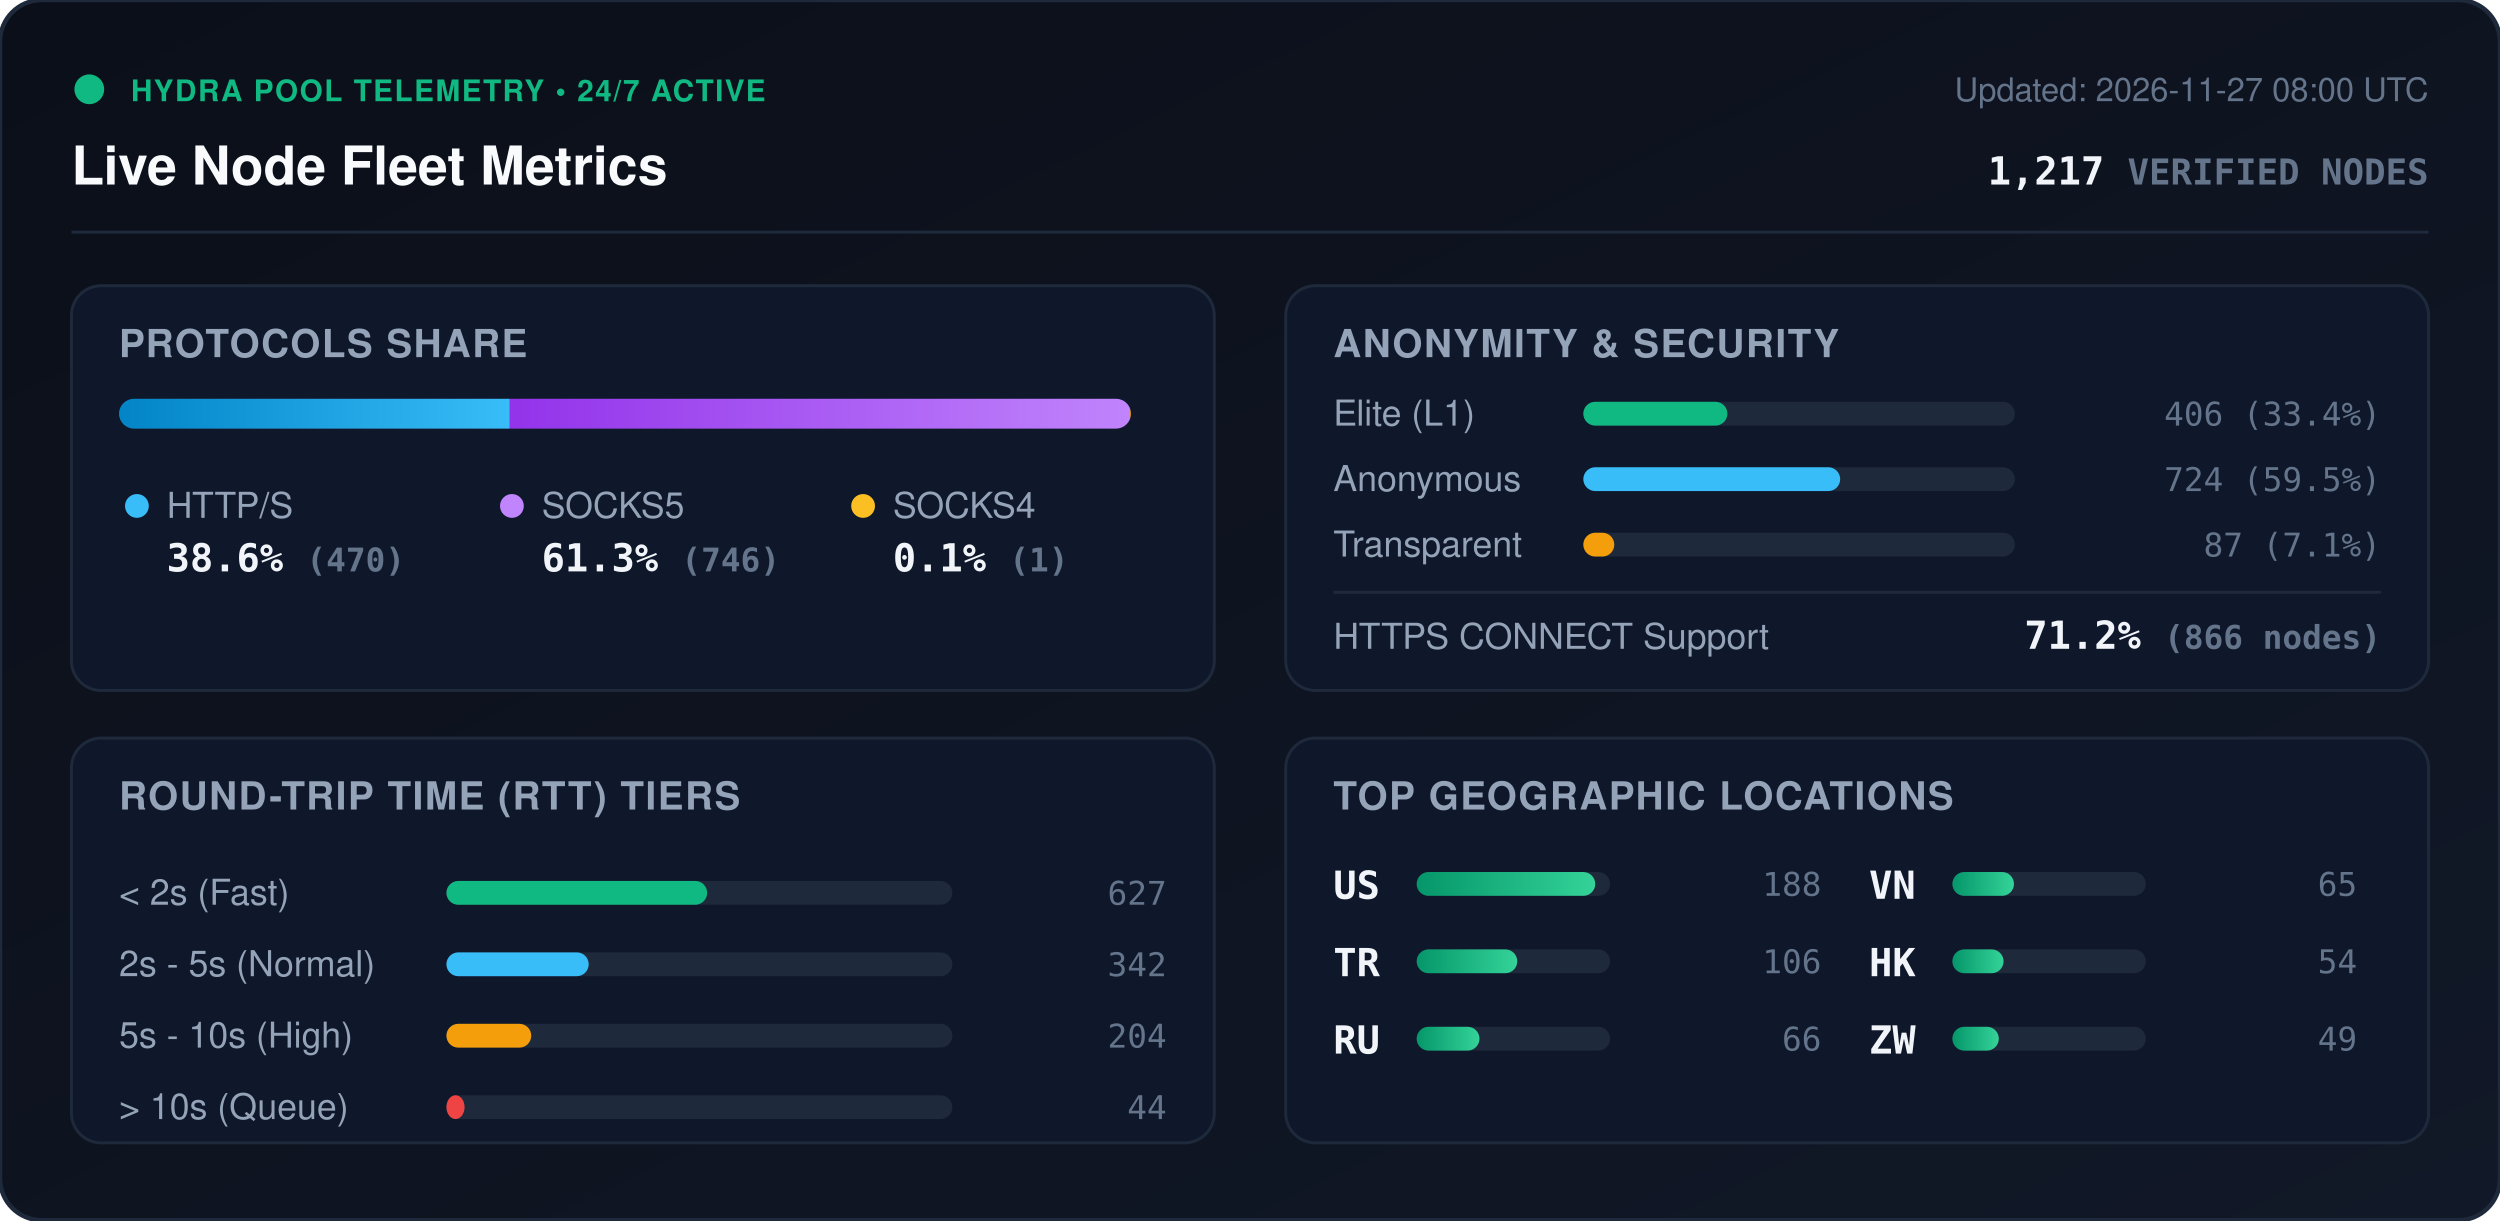
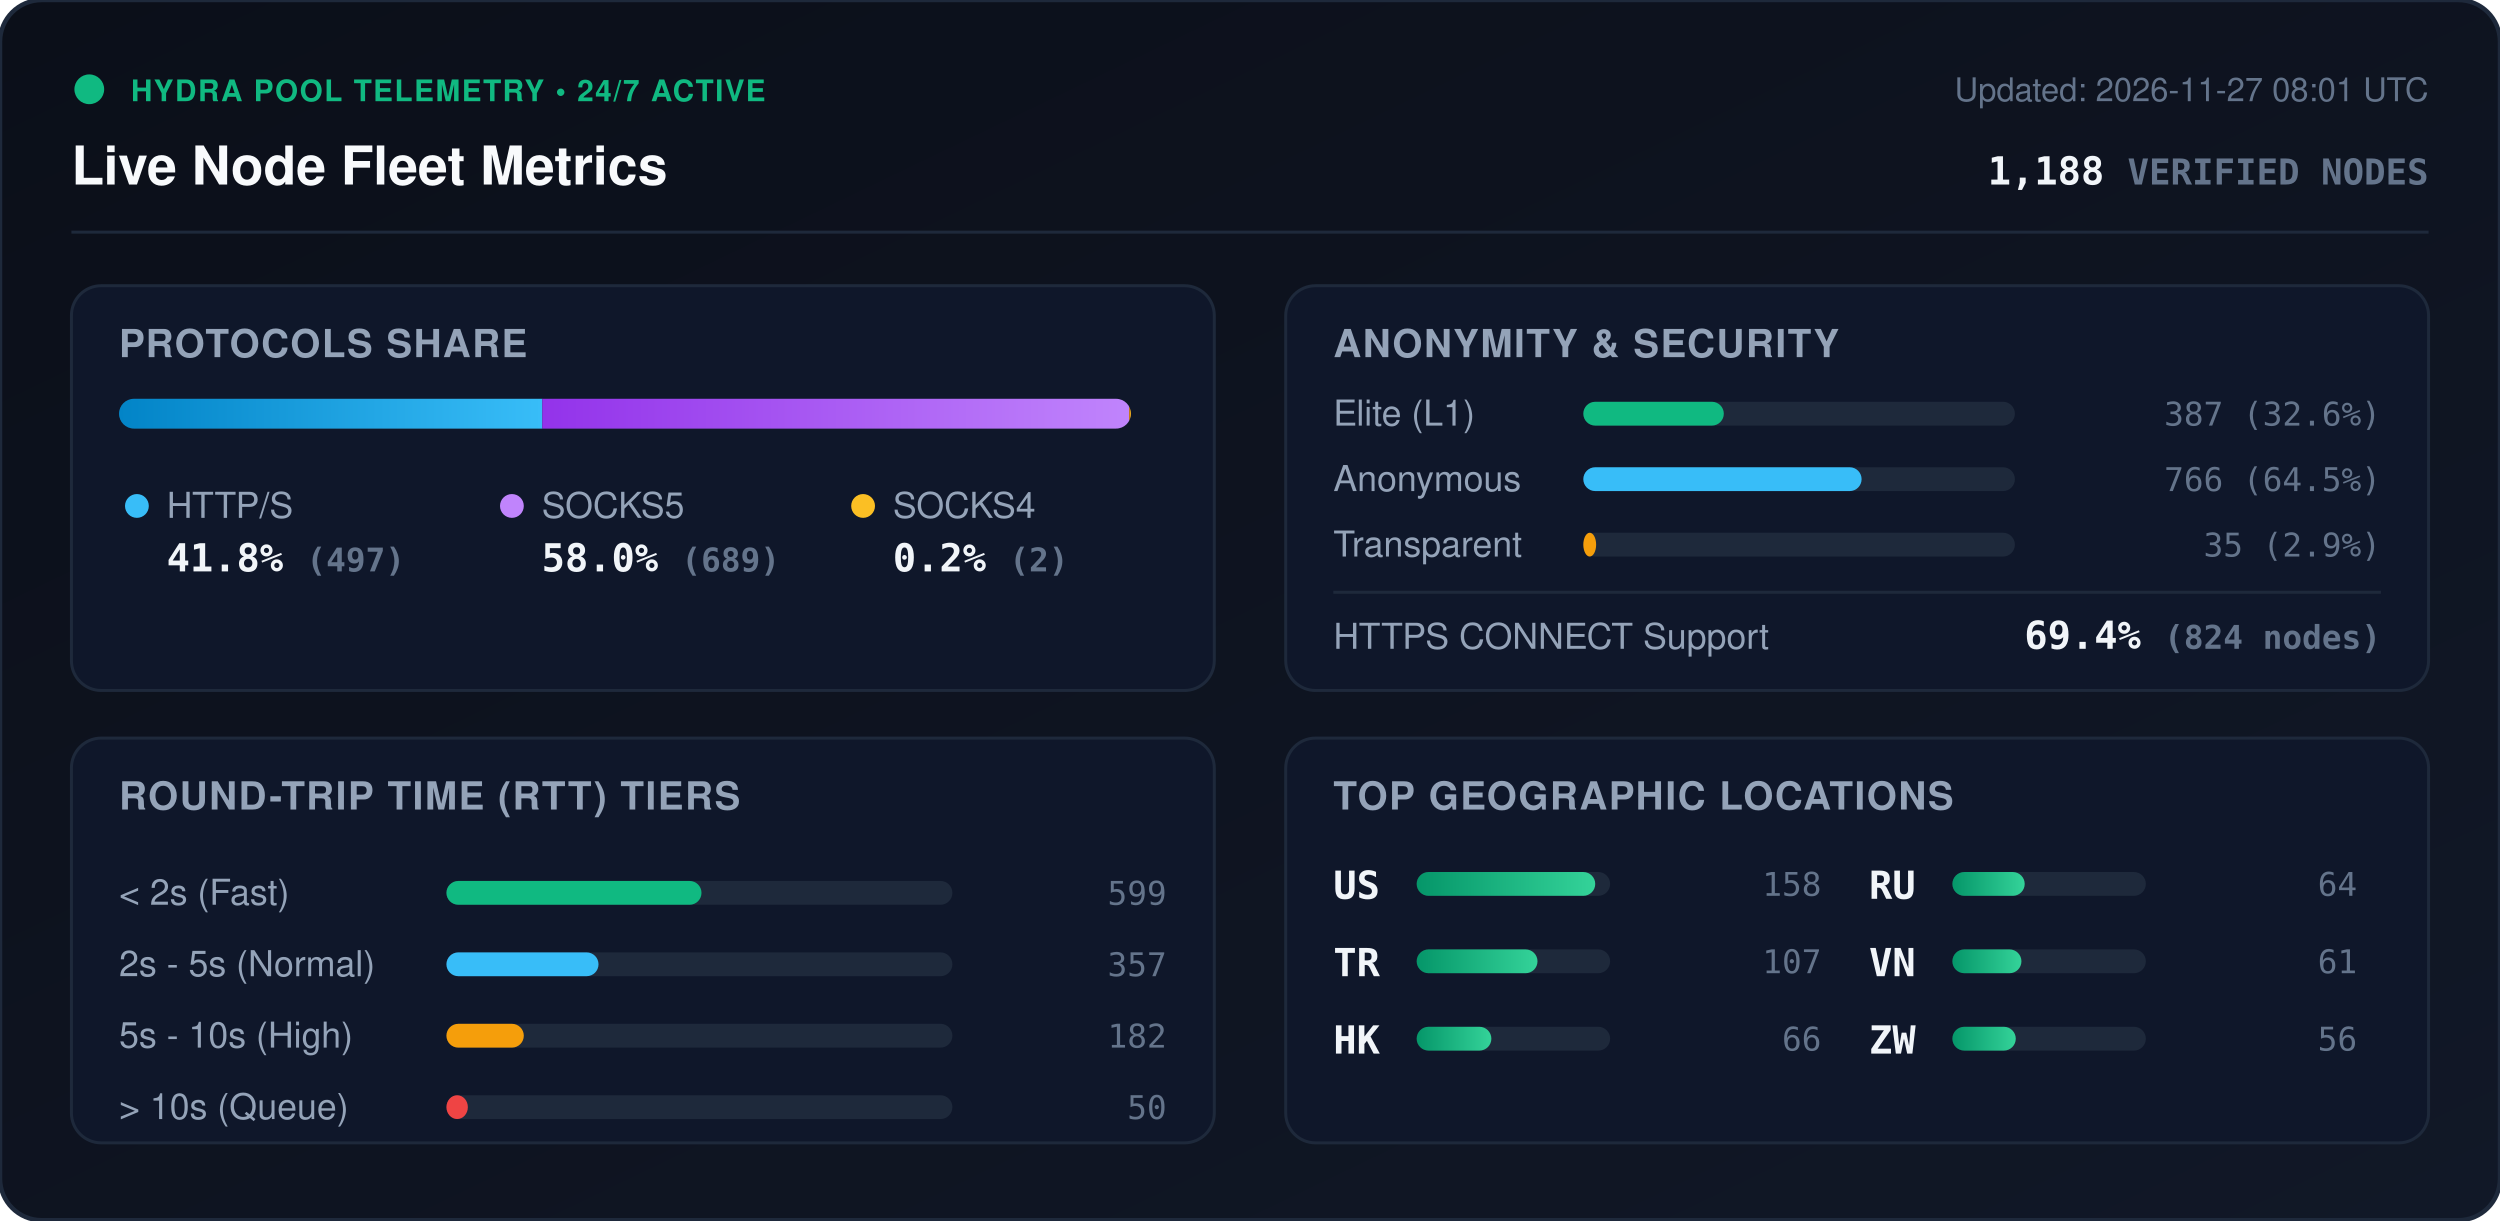
<svg xmlns="http://www.w3.org/2000/svg" viewBox="0 0 840 410" width="840" height="410" style="max-width: 100%; height: auto;">
  <defs>
    <linearGradient id="bg" x1="0%" y1="0%" x2="100%" y2="100%">
      <stop offset="0%" stop-color="#0b0f19" />
      <stop offset="100%" stop-color="#111827" />
    </linearGradient>
    <linearGradient id="bar-http" x1="0%" y1="0%" x2="100%" y2="0%">
      <stop offset="0%" stop-color="#0284c7" />
      <stop offset="100%" stop-color="#38bdf8" />
    </linearGradient>
    <linearGradient id="bar-socks5" x1="0%" y1="0%" x2="100%" y2="0%">
      <stop offset="0%" stop-color="#9333ea" />
      <stop offset="100%" stop-color="#c084fc" />
    </linearGradient>
    <linearGradient id="bar-socks4" x1="0%" y1="0%" x2="100%" y2="0%">
      <stop offset="0%" stop-color="#d97706" />
      <stop offset="100%" stop-color="#fbbf24" />
    </linearGradient>
    <linearGradient id="bar-green" x1="0%" y1="0%" x2="100%" y2="0%">
      <stop offset="0%" stop-color="#059669" />
      <stop offset="100%" stop-color="#34d399" />
    </linearGradient>
    <clipPath id="prog-track-clip">
      <rect width="340.0" height="10" rx="5" />
    </clipPath>
    <style>
      .title { font: 700 18px -apple-system, BlinkMacSystemFont, 'Segoe UI', Helvetica, Arial, sans-serif; fill: #f8fafc; }
      .sub { font: 500 11px -apple-system, BlinkMacSystemFont, 'Segoe UI', Helvetica, Arial, sans-serif; fill: #64748b; }
      .section-hdr { font: 600 13px -apple-system, BlinkMacSystemFont, 'Segoe UI', Helvetica, Arial, sans-serif; fill: #94a3b8; letter-spacing: 0.5px; }
      .metric-val { font: 700 13px -apple-system, BlinkMacSystemFont, 'Segoe UI', Helvetica, Arial, sans-serif; fill: #f1f5f9; }
      .metric-lbl { font: 500 12px -apple-system, BlinkMacSystemFont, 'Segoe UI', Helvetica, Arial, sans-serif; fill: #94a3b8; }
      .badge-txt { font: 700 10px -apple-system, BlinkMacSystemFont, 'Segoe UI', Helvetica, Arial, sans-serif; fill: #10b981; letter-spacing: 0.5px; }
      .mono { font-family: ui-monospace, SFMono-Regular, Menlo, Monaco, Consolas, monospace; }
      .pulse { animation: beacon 2s infinite ease-in-out; }
      @keyframes beacon { 0%, 100% { opacity: 1; } 50% { opacity: 0.35; } }
    </style>
  </defs>
  <rect width="840" height="410" rx="14" fill="url(#bg)" stroke="#1e293b" stroke-width="1.5" />
  <g transform="translate(24, 24)">
    <circle cx="6" cy="6" r="5" fill="#10b981" class="pulse" />
    <text x="20" y="10" class="badge-txt">HYDRA POOL TELEMETRY • 24/7 ACTIVE</text>
    <text x="0" y="38" class="title">Live Node Fleet Metrics</text>
-     <text x="792" y="10" text-anchor="end" class="sub">Updated: 2026-11-27 08:00 UTC</text>
-     <text x="792" y="38" text-anchor="end" class="metric-val mono" fill="#38bdf8">1,217 <tspan font-size="12" fill="#64748b">VERIFIED NODES</tspan>
+     <text x="792" y="10" text-anchor="end" class="sub">Updated: 2026-11-27 08:01 UTC</text>
+     <text x="792" y="38" text-anchor="end" class="metric-val mono" fill="#38bdf8">1,188 <tspan font-size="12" fill="#64748b">VERIFIED NODES</tspan>
    </text>
  </g>
  <line x1="24" y1="78" x2="816" y2="78" stroke="#1e293b" stroke-width="1" />
  <g transform="translate(24, 96)">
    <rect width="384" height="136" rx="10" fill="#0f172a" stroke="#1e293b" />
    <text x="16" y="24" class="section-hdr">PROTOCOLS SHARE</text>
    <g transform="translate(16, 38)">
      <rect width="340.0" height="10" rx="5" fill="#1e293b" />
      <g clip-path="url(#prog-track-clip)">
-         <rect x="0" width="131.3" height="10" fill="url(#bar-http)" />
-         <rect x="131.3" width="208.4" height="10" fill="url(#bar-socks5)" />
-         <rect x="339.7" width="0.3" height="10" fill="url(#bar-socks4)" />
+         <rect x="0" width="142.2" height="10" fill="url(#bar-http)" />
+         <rect x="142.2" width="197.2" height="10" fill="url(#bar-socks5)" />
+         <rect x="339.4" width="0.6" height="10" fill="url(#bar-socks4)" />
      </g>
    </g>
    <g transform="translate(16, 68)">
      <circle cx="6" cy="6" r="4" fill="#38bdf8" />
      <text x="16" y="10" class="metric-lbl">HTTP/S</text>
-       <text x="16" y="28" class="metric-val mono">38.6% <tspan font-size="11" fill="#64748b">(470)</tspan>
+       <text x="16" y="28" class="metric-val mono">41.8% <tspan font-size="11" fill="#64748b">(497)</tspan>
      </text>
      <circle cx="132" cy="6" r="4" fill="#c084fc" />
      <text x="142" y="10" class="metric-lbl">SOCKS5</text>
-       <text x="142" y="28" class="metric-val mono">61.3% <tspan font-size="11" fill="#64748b">(746)</tspan>
+       <text x="142" y="28" class="metric-val mono">58.0% <tspan font-size="11" fill="#64748b">(689)</tspan>
      </text>
      <circle cx="250" cy="6" r="4" fill="#fbbf24" />
      <text x="260" y="10" class="metric-lbl">SOCKS4</text>
-       <text x="260" y="28" class="metric-val mono">0.1% <tspan font-size="11" fill="#64748b">(1)</tspan>
+       <text x="260" y="28" class="metric-val mono">0.2% <tspan font-size="11" fill="#64748b">(2)</tspan>
      </text>
    </g>
  </g>
  <g transform="translate(432, 96)">
    <rect width="384" height="136" rx="10" fill="#0f172a" stroke="#1e293b" />
    <text x="16" y="24" class="section-hdr">ANONYMITY &amp; SECURITY</text>
    <text x="16" y="47" class="metric-lbl">Elite (L1)</text>
    <rect x="100" y="39" width="145.0" height="8" rx="4" fill="#1e293b" />
-     <rect x="100" y="39" width="48.4" height="8" rx="4" fill="#10b981" />
-     <text x="368" y="47" text-anchor="end" class="mono sub" fill="#e2e8f0">406 (33.4%)</text>
+     <rect x="100" y="39" width="47.2" height="8" rx="4" fill="#10b981" />
+     <text x="368" y="47" text-anchor="end" class="mono sub" fill="#e2e8f0">387 (32.6%)</text>
    <text x="16" y="69" class="metric-lbl">Anonymous</text>
    <rect x="100" y="61" width="145.0" height="8" rx="4" fill="#1e293b" />
-     <rect x="100" y="61" width="86.3" height="8" rx="4" fill="#38bdf8" />
-     <text x="368" y="69" text-anchor="end" class="mono sub" fill="#e2e8f0">724 (59.5%)</text>
+     <rect x="100" y="61" width="93.5" height="8" rx="4" fill="#38bdf8" />
+     <text x="368" y="69" text-anchor="end" class="mono sub" fill="#e2e8f0">766 (64.5%)</text>
    <text x="16" y="91" class="metric-lbl">Transparent</text>
    <rect x="100" y="83" width="145.0" height="8" rx="4" fill="#1e293b" />
-     <rect x="100" y="83" width="10.4" height="8" rx="4" fill="#f59e0b" />
-     <text x="368" y="91" text-anchor="end" class="mono sub" fill="#e2e8f0">87 (7.1%)</text>
+     <rect x="100" y="83" width="4.3" height="8" rx="4" fill="#f59e0b" />
+     <text x="368" y="91" text-anchor="end" class="mono sub" fill="#e2e8f0">35 (2.9%)</text>
    <line x1="16" y1="103" x2="368" y2="103" stroke="#1e293b" stroke-width="1" />
    <text x="16" y="122" class="metric-lbl">HTTPS CONNECT Support</text>
-     <text x="368" y="122" text-anchor="end" class="metric-val mono" fill="#34d399">71.2% <tspan font-size="11" fill="#64748b">(866 nodes)</tspan>
+     <text x="368" y="122" text-anchor="end" class="metric-val mono" fill="#34d399">69.4% <tspan font-size="11" fill="#64748b">(824 nodes)</tspan>
    </text>
  </g>
  <g transform="translate(24, 248)">
    <rect width="384" height="136" rx="10" fill="#0f172a" stroke="#1e293b" />
    <text x="16" y="24" class="section-hdr">ROUND-TRIP TIME (RTT) TIERS</text>
    <g transform="translate(16, 42)">
      <text x="0" y="14" class="metric-lbl">&lt; 2s (Fast)</text>
      <rect x="110" y="6" width="170" height="8" rx="4" fill="#1e293b" />
-       <rect x="110" y="6" width="87.6" height="8" rx="4" fill="#10b981" />
-       <text x="352" y="14" text-anchor="end" class="mono sub">627</text>
+       <rect x="110" y="6" width="85.7" height="8" rx="4" fill="#10b981" />
+       <text x="352" y="14" text-anchor="end" class="mono sub">599</text>
      <text x="0" y="38" class="metric-lbl">2s - 5s (Normal)</text>
      <rect x="110" y="30" width="170" height="8" rx="4" fill="#1e293b" />
-       <rect x="110" y="30" width="47.8" height="8" rx="4" fill="#38bdf8" />
-       <text x="352" y="38" text-anchor="end" class="mono sub">342</text>
+       <rect x="110" y="30" width="51.1" height="8" rx="4" fill="#38bdf8" />
+       <text x="352" y="38" text-anchor="end" class="mono sub">357</text>
      <text x="0" y="62" class="metric-lbl">5s - 10s (High)</text>
      <rect x="110" y="54" width="170" height="8" rx="4" fill="#1e293b" />
-       <rect x="110" y="54" width="28.5" height="8" rx="4" fill="#f59e0b" />
-       <text x="352" y="62" text-anchor="end" class="mono sub">204</text>
+       <rect x="110" y="54" width="26.0" height="8" rx="4" fill="#f59e0b" />
+       <text x="352" y="62" text-anchor="end" class="mono sub">182</text>
      <text x="0" y="86" class="metric-lbl">&gt; 10s (Queue)</text>
      <rect x="110" y="78" width="170" height="8" rx="4" fill="#1e293b" />
-       <rect x="110" y="78" width="6.1" height="8" rx="4" fill="#ef4444" />
-       <text x="352" y="86" text-anchor="end" class="mono sub">44</text>
+       <rect x="110" y="78" width="7.2" height="8" rx="4" fill="#ef4444" />
+       <text x="352" y="86" text-anchor="end" class="mono sub">50</text>
    </g>
  </g>
  <g transform="translate(432, 248)">
    <rect width="384" height="136" rx="10" fill="#0f172a" stroke="#1e293b" />
    <text x="16" y="24" class="section-hdr">TOP GEOGRAPHIC LOCATIONS</text>
    <g transform="translate(16, 42)">
      <g transform="translate(0, 0)">
        <text x="0" y="12" class="mono metric-val" font-size="12">US</text>
        <rect x="28" y="3" width="65" height="8" rx="4" fill="#1e293b" />
        <rect x="28" y="3" width="60.0" height="8" rx="4" fill="url(#bar-green)" />
-         <text x="164" y="11" text-anchor="end" class="mono sub">188</text>
+         <text x="164" y="11" text-anchor="end" class="mono sub">158</text>
      </g>
      <g transform="translate(0, 26)">
        <text x="0" y="12" class="mono metric-val" font-size="12">TR</text>
        <rect x="28" y="3" width="65" height="8" rx="4" fill="#1e293b" />
-         <rect x="28" y="3" width="33.8" height="8" rx="4" fill="url(#bar-green)" />
-         <text x="164" y="11" text-anchor="end" class="mono sub">106</text>
+         <rect x="28" y="3" width="40.6" height="8" rx="4" fill="url(#bar-green)" />
+         <text x="164" y="11" text-anchor="end" class="mono sub">107</text>
      </g>
      <g transform="translate(0, 52)">
-         <text x="0" y="12" class="mono metric-val" font-size="12">RU</text>
+         <text x="0" y="12" class="mono metric-val" font-size="12">HK</text>
        <rect x="28" y="3" width="65" height="8" rx="4" fill="#1e293b" />
-         <rect x="28" y="3" width="21.1" height="8" rx="4" fill="url(#bar-green)" />
+         <rect x="28" y="3" width="25.1" height="8" rx="4" fill="url(#bar-green)" />
        <text x="164" y="11" text-anchor="end" class="mono sub">66</text>
      </g>
      <g transform="translate(180, 0)">
+         <text x="0" y="12" class="mono metric-val" font-size="12">RU</text>
+         <rect x="28" y="3" width="65" height="8" rx="4" fill="#1e293b" />
+         <rect x="28" y="3" width="24.3" height="8" rx="4" fill="url(#bar-green)" />
+         <text x="164" y="11" text-anchor="end" class="mono sub">64</text>
+       </g>
+       <g transform="translate(180, 26)">
        <text x="0" y="12" class="mono metric-val" font-size="12">VN</text>
        <rect x="28" y="3" width="65" height="8" rx="4" fill="#1e293b" />
-         <rect x="28" y="3" width="20.7" height="8" rx="4" fill="url(#bar-green)" />
-         <text x="164" y="11" text-anchor="end" class="mono sub">65</text>
-       </g>
-       <g transform="translate(180, 26)">
-         <text x="0" y="12" class="mono metric-val" font-size="12">HK</text>
-         <rect x="28" y="3" width="65" height="8" rx="4" fill="#1e293b" />
-         <rect x="28" y="3" width="17.2" height="8" rx="4" fill="url(#bar-green)" />
-         <text x="164" y="11" text-anchor="end" class="mono sub">54</text>
+         <rect x="28" y="3" width="23.2" height="8" rx="4" fill="url(#bar-green)" />
+         <text x="164" y="11" text-anchor="end" class="mono sub">61</text>
      </g>
      <g transform="translate(180, 52)">
        <text x="0" y="12" class="mono metric-val" font-size="12">ZW</text>
        <rect x="28" y="3" width="65" height="8" rx="4" fill="#1e293b" />
-         <rect x="28" y="3" width="15.6" height="8" rx="4" fill="url(#bar-green)" />
-         <text x="164" y="11" text-anchor="end" class="mono sub">49</text>
+         <rect x="28" y="3" width="21.3" height="8" rx="4" fill="url(#bar-green)" />
+         <text x="164" y="11" text-anchor="end" class="mono sub">56</text>
      </g>
    </g>
  </g>
</svg>
